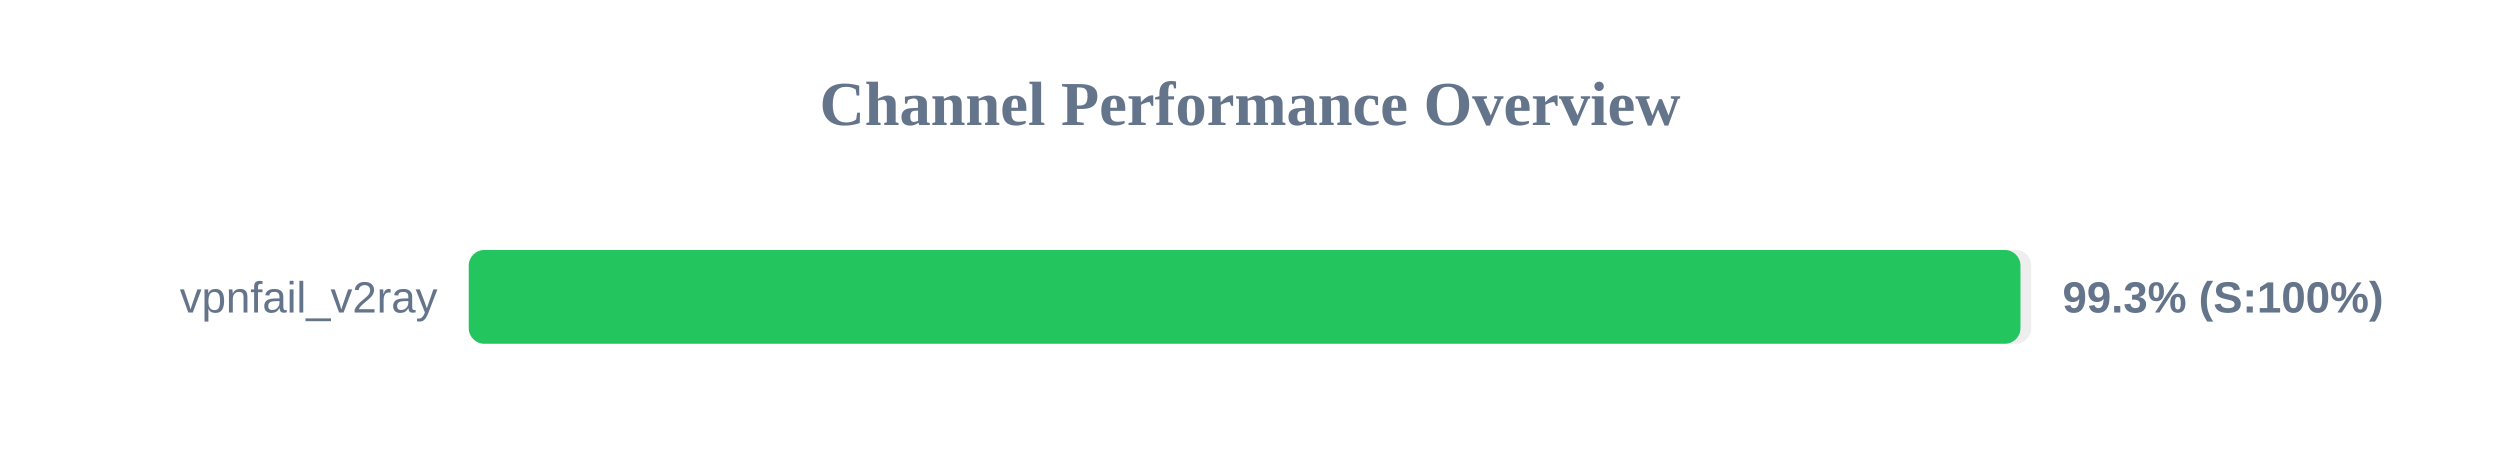
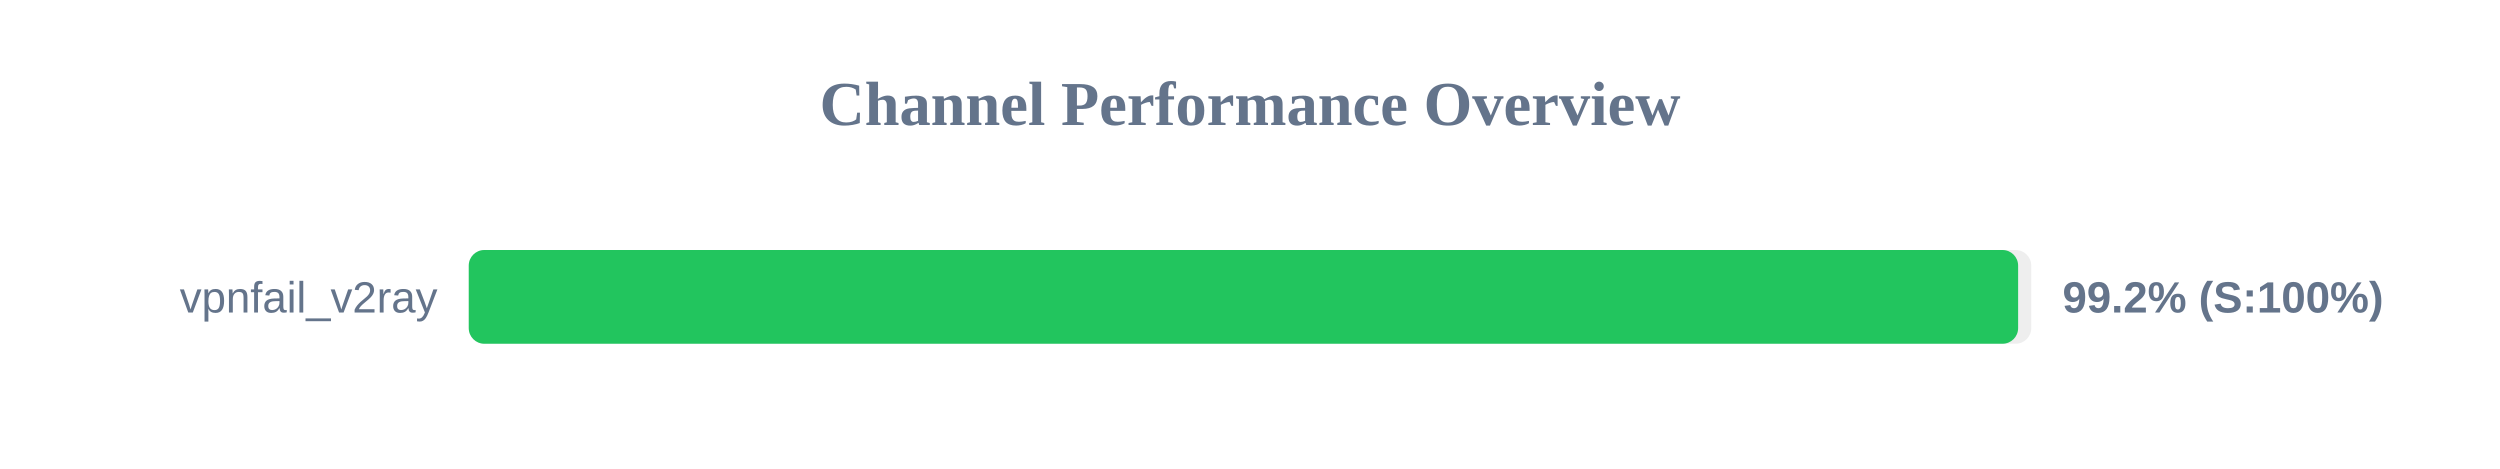
<svg xmlns="http://www.w3.org/2000/svg" width="800" height="150" version="1.1">
  <style>
        .row { font: 14px Arial; fill: #64748b; }
        .score { font: bold 14px Arial; fill: #64748b; }
    </style>
  <text x="400" y="40" text-anchor="middle" font-size="20px" font-weight="bold" fill="#64748b">Channel Performance Overview</text>
  <rect x="150" y="80" width="500" height="30" fill="#eee" rx="5" />
-   <rect x="150" y="80" width="496.55" height="30" fill="#22c55e" rx="5" />
+   <rect x="150" y="80" width="495.8" height="30" fill="#22c55e" rx="5" />
  <text x="140" y="100" text-anchor="end" class="row">vpnfail_v2ray</text>
-   <text x="660" y="100" text-anchor="start" class="score">99.3% (S:100%)</text>
+   <text x="660" y="100" text-anchor="start" class="score">99.2% (S:100%)</text>
</svg>
